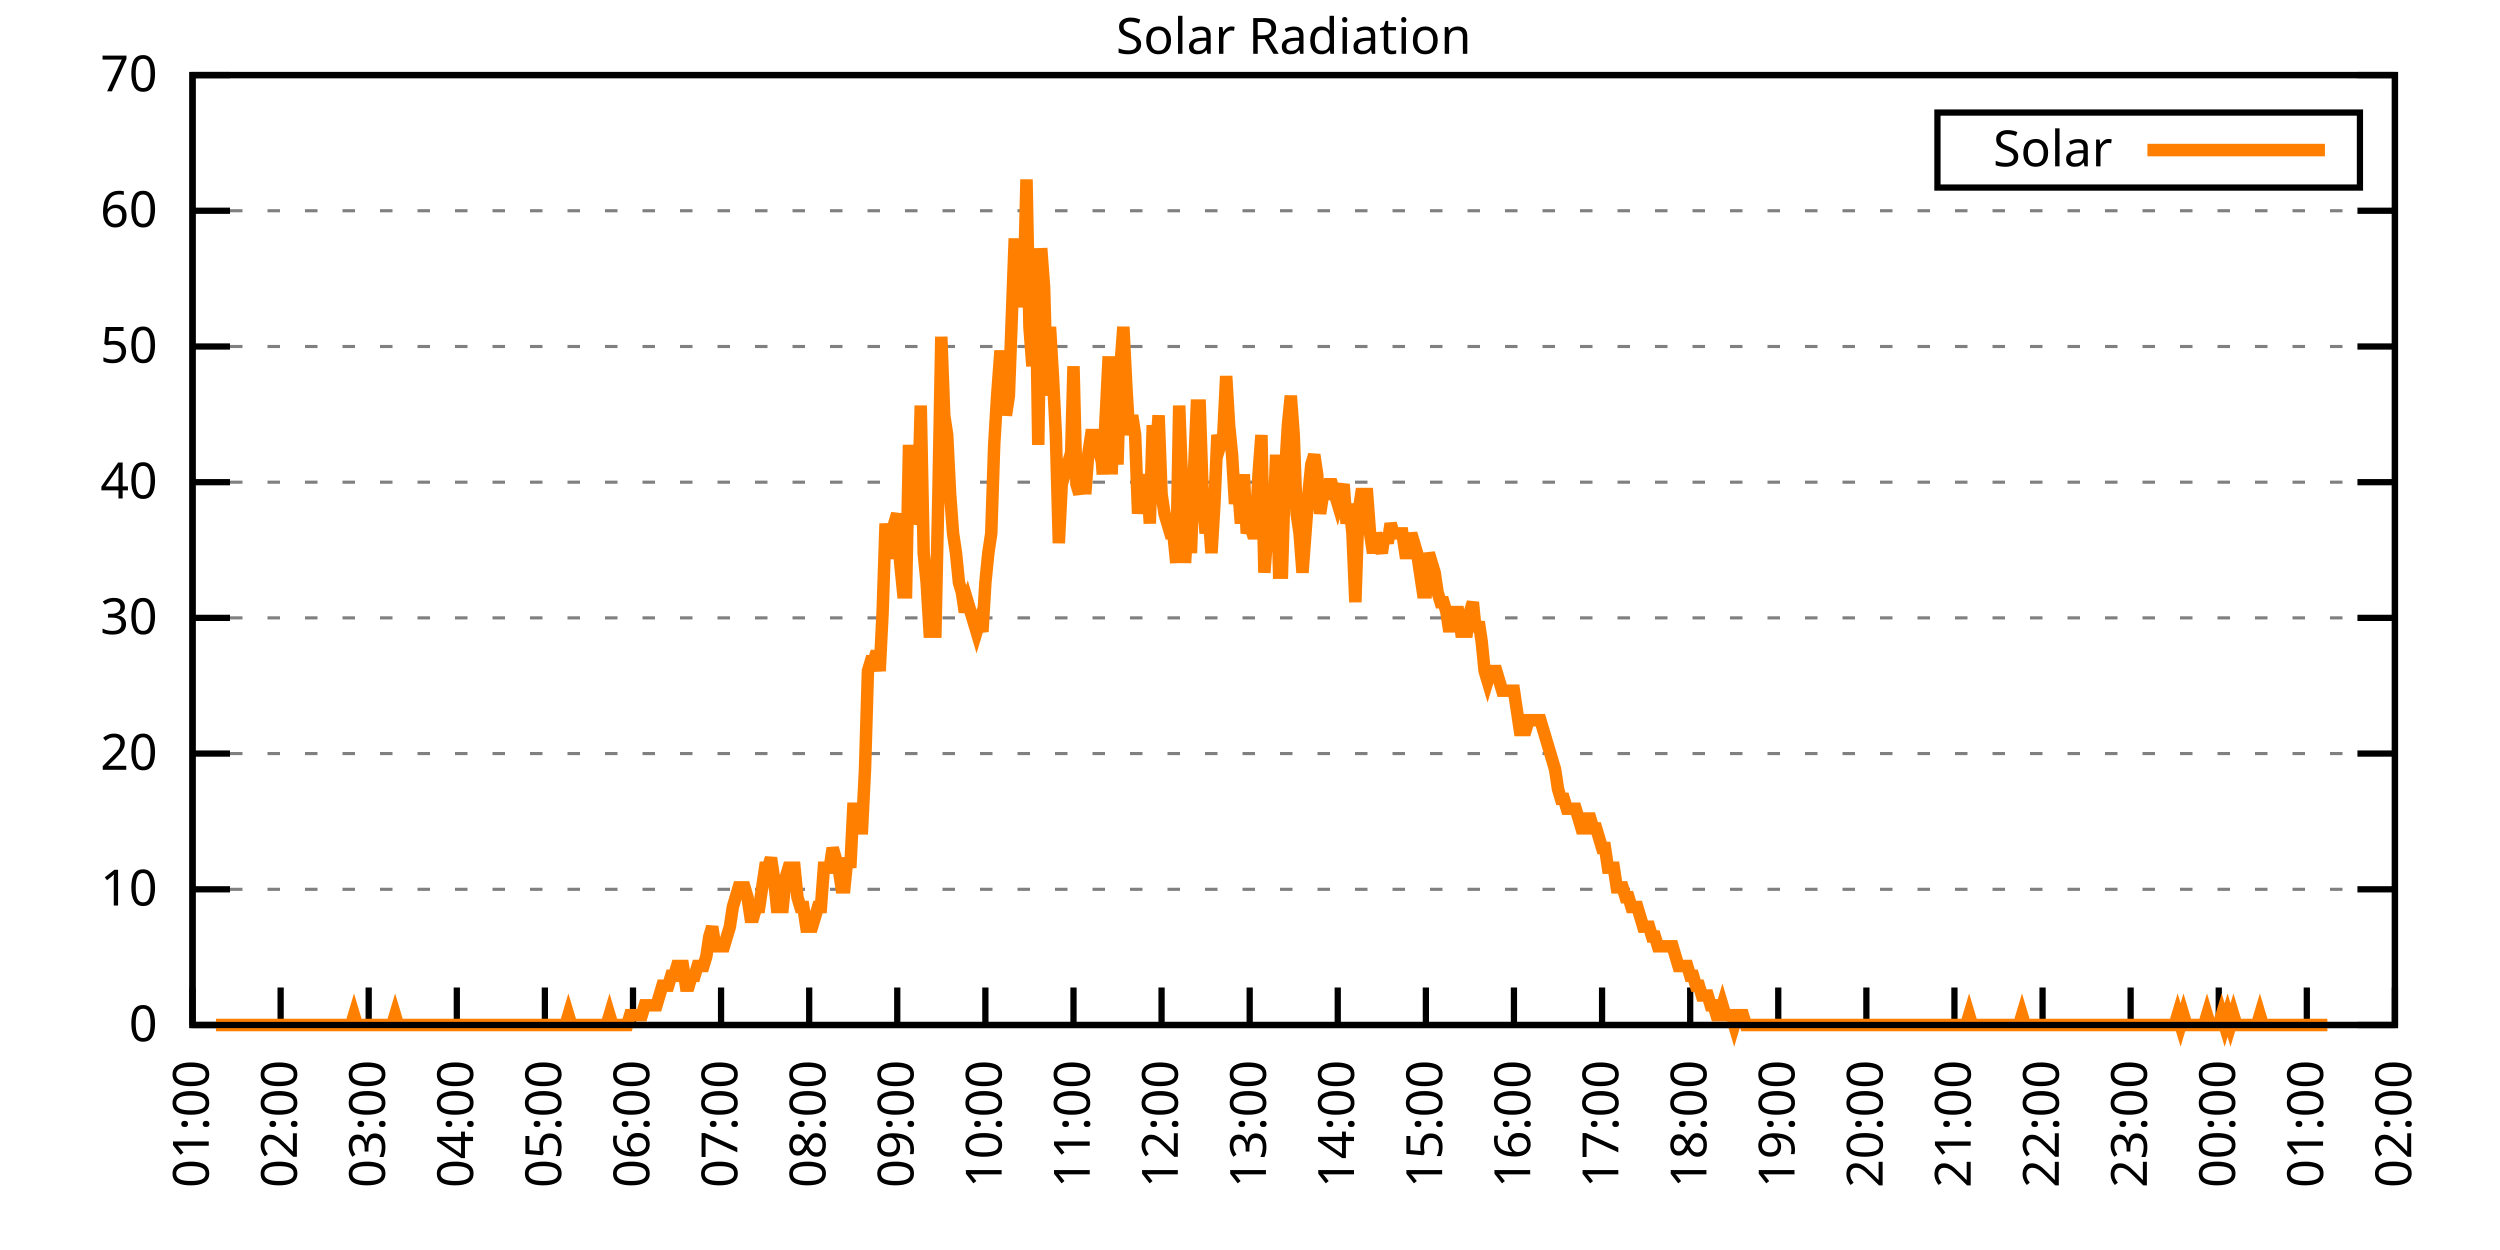
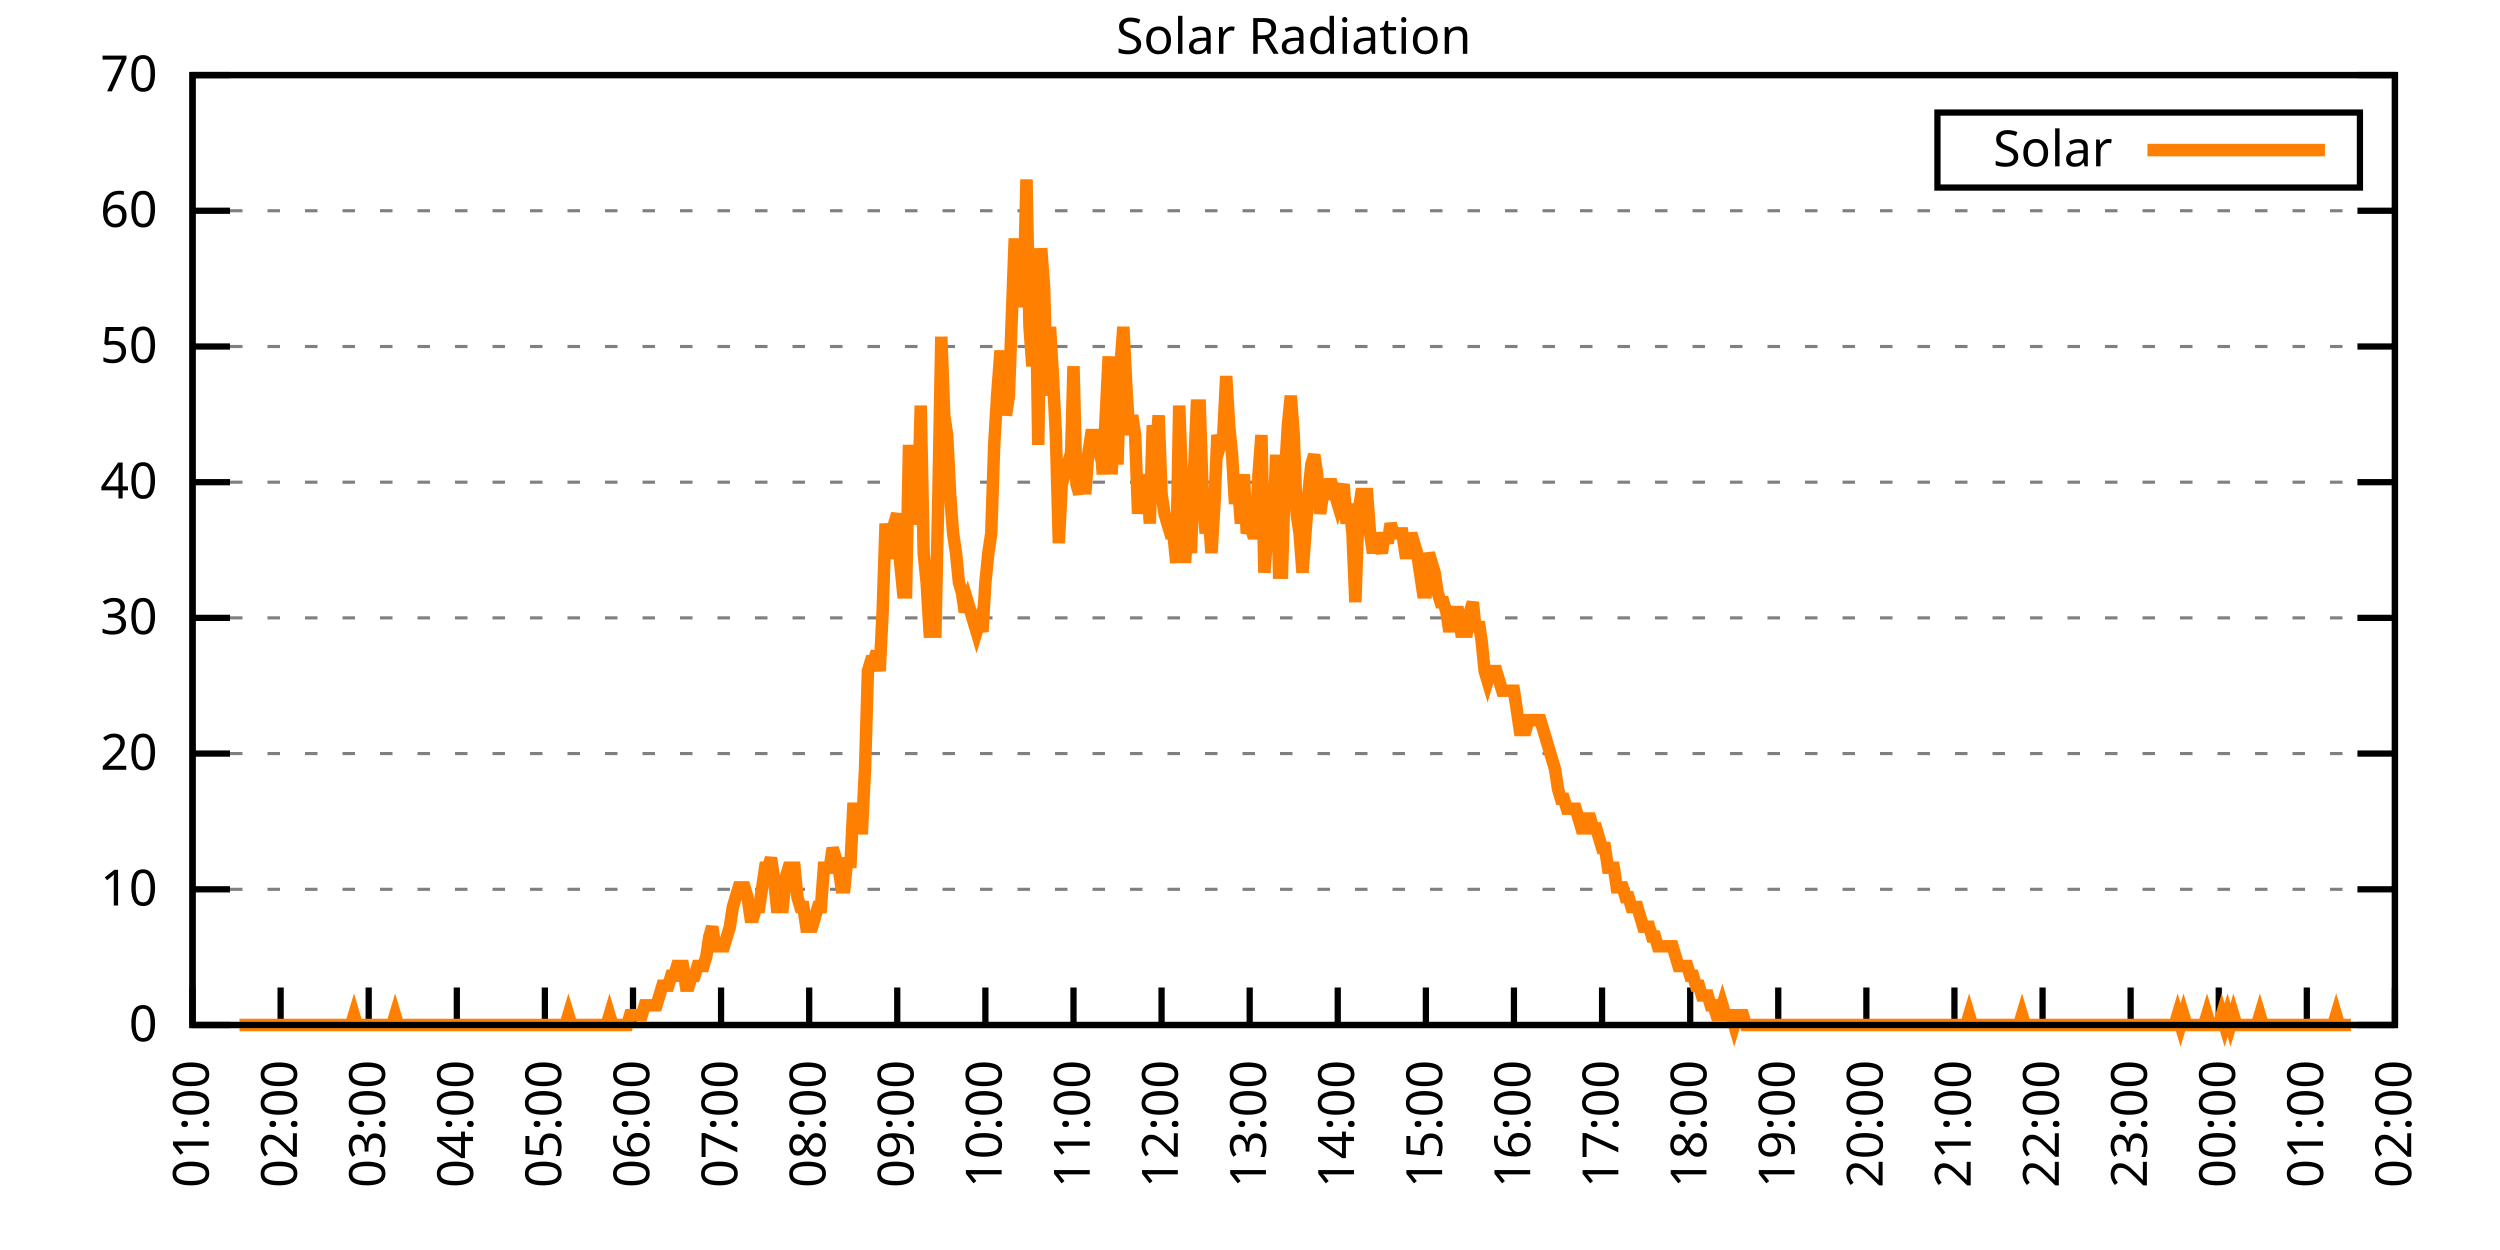
<svg xmlns="http://www.w3.org/2000/svg" xmlns:xlink="http://www.w3.org/1999/xlink" width="400" height="200" viewBox="0 0 400 200">
  <g id="gnuplot_canvas">
    <rect x="0" y="0" width="400" height="200" fill="none" />
    <defs>
      <circle id="gpDot" r="0.5" stroke-width="0.5" stroke="currentColor" />
      <path id="gpPt0" stroke-width="0.333" stroke="currentColor" d="M-1,0 h2 M0,-1 v2" />
      <path id="gpPt1" stroke-width="0.333" stroke="currentColor" d="M-1,-1 L1,1 M1,-1 L-1,1" />
      <path id="gpPt2" stroke-width="0.333" stroke="currentColor" d="M-1,0 L1,0 M0,-1 L0,1 M-1,-1 L1,1 M-1,1 L1,-1" />
      <rect id="gpPt3" stroke-width="0.333" stroke="currentColor" x="-1" y="-1" width="2" height="2" />
      <rect id="gpPt4" stroke-width="0.333" stroke="currentColor" fill="currentColor" x="-1" y="-1" width="2" height="2" />
      <circle id="gpPt5" stroke-width="0.333" stroke="currentColor" cx="0" cy="0" r="1" />
      <use xlink:href="#gpPt5" id="gpPt6" fill="currentColor" stroke="none" />
      <path id="gpPt7" stroke-width="0.333" stroke="currentColor" d="M0,-1.33 L-1.33,0.67 L1.33,0.67 z" />
      <use xlink:href="#gpPt7" id="gpPt8" fill="currentColor" stroke="none" />
      <use xlink:href="#gpPt7" id="gpPt9" stroke="currentColor" transform="rotate(180)" />
      <use xlink:href="#gpPt9" id="gpPt10" fill="currentColor" stroke="none" />
      <use xlink:href="#gpPt3" id="gpPt11" stroke="currentColor" transform="rotate(45)" />
      <use xlink:href="#gpPt11" id="gpPt12" fill="currentColor" stroke="none" />
      <path id="gpPt13" stroke-width="0.333" stroke="currentColor" d="M0,1.330 L1.265,0.411 L0.782,-1.067 L-0.782,-1.076 L-1.265,0.411 z" />
      <use xlink:href="#gpPt13" id="gpPt14" fill="currentColor" stroke="none" />
      <filter id="textbox" filterUnits="objectBoundingBox" x="0" y="0" height="1" width="1">
        <feFlood flood-color="white" flood-opacity="1" result="bgnd" />
        <feComposite in="SourceGraphic" in2="bgnd" operator="atop" />
      </filter>
      <filter id="greybox" filterUnits="objectBoundingBox" x="0" y="0" height="1" width="1">
        <feFlood flood-color="lightgrey" flood-opacity="1" result="grey" />
        <feComposite in="SourceGraphic" in2="grey" operator="atop" />
      </filter>
    </defs>
    <g fill="none" color="white" stroke="currentColor" stroke-width="1.00" stroke-linecap="butt" stroke-linejoin="miter">
</g>
    <g fill="none" color="black" stroke="currentColor" stroke-width="1.00" stroke-linecap="butt" stroke-linejoin="miter">
      <g stroke="none" shape-rendering="crispEdges">
        <polygon fill="rgb(255, 255, 255)" points="30.80,164.00 383.18,164.00 383.18,12.02 30.80,12.02 " />
      </g>
    </g>
    <g fill="none" color="black" stroke="currentColor" stroke-width="1.00" stroke-linecap="butt" stroke-linejoin="miter">
</g>
    <g fill="none" color="black" stroke="black" stroke-width="0.50" stroke-linecap="butt" stroke-linejoin="miter">
</g>
    <g fill="none" color="gray" stroke="currentColor" stroke-width="0.50" stroke-linecap="butt" stroke-linejoin="miter">
      <path stroke="gray" stroke-dasharray="2,4" class="gridline" d="M30.80,164.00 L383.19,164.00  " />
    </g>
    <g fill="none" color="gray" stroke="gray" stroke-width="1.00" stroke-linecap="butt" stroke-linejoin="miter">
</g>
    <g fill="none" color="black" stroke="currentColor" stroke-width="1.00" stroke-linecap="butt" stroke-linejoin="miter">
      <path stroke="black" d="M30.80,164.00 L36.80,164.00 M383.19,164.00 L377.19,164.00  " />
      <g transform="translate(25.20,166.60)" stroke="none" fill="black" font-family="Sans" font-size="8.00" text-anchor="end">
        <text>
          <tspan font-family="Sans"> 0</tspan>
        </text>
      </g>
    </g>
    <g fill="none" color="black" stroke="currentColor" stroke-width="1.00" stroke-linecap="butt" stroke-linejoin="miter">
</g>
    <g fill="none" color="black" stroke="black" stroke-width="0.50" stroke-linecap="butt" stroke-linejoin="miter">
</g>
    <g fill="none" color="gray" stroke="currentColor" stroke-width="0.50" stroke-linecap="butt" stroke-linejoin="miter">
      <path stroke="gray" stroke-dasharray="2,4" class="gridline" d="M30.80,142.29 L383.19,142.29  " />
    </g>
    <g fill="none" color="gray" stroke="gray" stroke-width="1.00" stroke-linecap="butt" stroke-linejoin="miter">
</g>
    <g fill="none" color="black" stroke="currentColor" stroke-width="1.00" stroke-linecap="butt" stroke-linejoin="miter">
      <path stroke="black" d="M30.80,142.29 L36.80,142.29 M383.19,142.29 L377.19,142.29  " />
      <g transform="translate(25.20,144.89)" stroke="none" fill="black" font-family="Sans" font-size="8.00" text-anchor="end">
        <text>
          <tspan font-family="Sans"> 10</tspan>
        </text>
      </g>
    </g>
    <g fill="none" color="black" stroke="currentColor" stroke-width="1.00" stroke-linecap="butt" stroke-linejoin="miter">
</g>
    <g fill="none" color="black" stroke="black" stroke-width="0.50" stroke-linecap="butt" stroke-linejoin="miter">
</g>
    <g fill="none" color="gray" stroke="currentColor" stroke-width="0.50" stroke-linecap="butt" stroke-linejoin="miter">
      <path stroke="gray" stroke-dasharray="2,4" class="gridline" d="M30.80,120.57 L383.19,120.57  " />
    </g>
    <g fill="none" color="gray" stroke="gray" stroke-width="1.00" stroke-linecap="butt" stroke-linejoin="miter">
</g>
    <g fill="none" color="black" stroke="currentColor" stroke-width="1.00" stroke-linecap="butt" stroke-linejoin="miter">
      <path stroke="black" d="M30.80,120.57 L36.80,120.57 M383.19,120.57 L377.19,120.57  " />
      <g transform="translate(25.20,123.17)" stroke="none" fill="black" font-family="Sans" font-size="8.00" text-anchor="end">
        <text>
          <tspan font-family="Sans"> 20</tspan>
        </text>
      </g>
    </g>
    <g fill="none" color="black" stroke="currentColor" stroke-width="1.00" stroke-linecap="butt" stroke-linejoin="miter">
</g>
    <g fill="none" color="black" stroke="black" stroke-width="0.50" stroke-linecap="butt" stroke-linejoin="miter">
</g>
    <g fill="none" color="gray" stroke="currentColor" stroke-width="0.50" stroke-linecap="butt" stroke-linejoin="miter">
      <path stroke="gray" stroke-dasharray="2,4" class="gridline" d="M30.80,98.86 L383.19,98.86  " />
    </g>
    <g fill="none" color="gray" stroke="gray" stroke-width="1.00" stroke-linecap="butt" stroke-linejoin="miter">
</g>
    <g fill="none" color="black" stroke="currentColor" stroke-width="1.00" stroke-linecap="butt" stroke-linejoin="miter">
      <path stroke="black" d="M30.80,98.86 L36.80,98.86 M383.19,98.86 L377.19,98.86  " />
      <g transform="translate(25.20,101.46)" stroke="none" fill="black" font-family="Sans" font-size="8.00" text-anchor="end">
        <text>
          <tspan font-family="Sans"> 30</tspan>
        </text>
      </g>
    </g>
    <g fill="none" color="black" stroke="currentColor" stroke-width="1.00" stroke-linecap="butt" stroke-linejoin="miter">
</g>
    <g fill="none" color="black" stroke="black" stroke-width="0.50" stroke-linecap="butt" stroke-linejoin="miter">
</g>
    <g fill="none" color="gray" stroke="currentColor" stroke-width="0.50" stroke-linecap="butt" stroke-linejoin="miter">
      <path stroke="gray" stroke-dasharray="2,4" class="gridline" d="M30.80,77.15 L383.19,77.15  " />
    </g>
    <g fill="none" color="gray" stroke="gray" stroke-width="1.00" stroke-linecap="butt" stroke-linejoin="miter">
</g>
    <g fill="none" color="black" stroke="currentColor" stroke-width="1.00" stroke-linecap="butt" stroke-linejoin="miter">
      <path stroke="black" d="M30.80,77.15 L36.80,77.15 M383.19,77.15 L377.19,77.15  " />
      <g transform="translate(25.20,79.75)" stroke="none" fill="black" font-family="Sans" font-size="8.00" text-anchor="end">
        <text>
          <tspan font-family="Sans"> 40</tspan>
        </text>
      </g>
    </g>
    <g fill="none" color="black" stroke="currentColor" stroke-width="1.00" stroke-linecap="butt" stroke-linejoin="miter">
</g>
    <g fill="none" color="black" stroke="black" stroke-width="0.50" stroke-linecap="butt" stroke-linejoin="miter">
</g>
    <g fill="none" color="gray" stroke="currentColor" stroke-width="0.50" stroke-linecap="butt" stroke-linejoin="miter">
      <path stroke="gray" stroke-dasharray="2,4" class="gridline" d="M30.80,55.44 L383.19,55.44  " />
    </g>
    <g fill="none" color="gray" stroke="gray" stroke-width="1.00" stroke-linecap="butt" stroke-linejoin="miter">
</g>
    <g fill="none" color="black" stroke="currentColor" stroke-width="1.00" stroke-linecap="butt" stroke-linejoin="miter">
      <path stroke="black" d="M30.80,55.44 L36.80,55.44 M383.19,55.44 L377.19,55.44  " />
      <g transform="translate(25.20,58.04)" stroke="none" fill="black" font-family="Sans" font-size="8.00" text-anchor="end">
        <text>
          <tspan font-family="Sans"> 50</tspan>
        </text>
      </g>
    </g>
    <g fill="none" color="black" stroke="currentColor" stroke-width="1.00" stroke-linecap="butt" stroke-linejoin="miter">
</g>
    <g fill="none" color="black" stroke="black" stroke-width="0.50" stroke-linecap="butt" stroke-linejoin="miter">
</g>
    <g fill="none" color="gray" stroke="currentColor" stroke-width="0.50" stroke-linecap="butt" stroke-linejoin="miter">
      <path stroke="gray" stroke-dasharray="2,4" class="gridline" d="M30.80,33.72 L383.19,33.72  " />
    </g>
    <g fill="none" color="gray" stroke="gray" stroke-width="1.00" stroke-linecap="butt" stroke-linejoin="miter">
</g>
    <g fill="none" color="black" stroke="currentColor" stroke-width="1.00" stroke-linecap="butt" stroke-linejoin="miter">
      <path stroke="black" d="M30.80,33.72 L36.80,33.72 M383.19,33.72 L377.19,33.72  " />
      <g transform="translate(25.20,36.32)" stroke="none" fill="black" font-family="Sans" font-size="8.00" text-anchor="end">
        <text>
          <tspan font-family="Sans"> 60</tspan>
        </text>
      </g>
    </g>
    <g fill="none" color="black" stroke="currentColor" stroke-width="1.00" stroke-linecap="butt" stroke-linejoin="miter">
</g>
    <g fill="none" color="black" stroke="black" stroke-width="0.50" stroke-linecap="butt" stroke-linejoin="miter">
</g>
    <g fill="none" color="gray" stroke="currentColor" stroke-width="0.50" stroke-linecap="butt" stroke-linejoin="miter">
      <path stroke="gray" stroke-dasharray="2,4" class="gridline" d="M30.80,12.01 L383.19,12.01  " />
    </g>
    <g fill="none" color="gray" stroke="gray" stroke-width="1.00" stroke-linecap="butt" stroke-linejoin="miter">
</g>
    <g fill="none" color="black" stroke="currentColor" stroke-width="1.00" stroke-linecap="butt" stroke-linejoin="miter">
      <path stroke="black" d="M30.80,12.01 L36.80,12.01 M383.19,12.01 L377.19,12.01  " />
      <g transform="translate(25.20,14.61)" stroke="none" fill="black" font-family="Sans" font-size="8.00" text-anchor="end">
        <text>
          <tspan font-family="Sans"> 70</tspan>
        </text>
      </g>
    </g>
    <g fill="none" color="black" stroke="currentColor" stroke-width="1.00" stroke-linecap="butt" stroke-linejoin="miter">
      <path stroke="black" d="M30.80,164.00 L30.80,158.00  " />
      <g transform="translate(33.40,169.60) rotate(270.00)" stroke="none" fill="black" font-family="Sans" font-size="8.00" text-anchor="end">
        <text>
          <tspan font-family="Sans">01:00</tspan>
        </text>
      </g>
    </g>
    <g fill="none" color="black" stroke="currentColor" stroke-width="1.00" stroke-linecap="butt" stroke-linejoin="miter">
      <path stroke="black" d="M44.90,164.00 L44.90,158.00  " />
      <g transform="translate(47.50,169.60) rotate(270.00)" stroke="none" fill="black" font-family="Sans" font-size="8.00" text-anchor="end">
        <text>
          <tspan font-family="Sans">02:00</tspan>
        </text>
      </g>
    </g>
    <g fill="none" color="black" stroke="currentColor" stroke-width="1.00" stroke-linecap="butt" stroke-linejoin="miter">
      <path stroke="black" d="M58.99,164.00 L58.99,158.00  " />
      <g transform="translate(61.59,169.60) rotate(270.00)" stroke="none" fill="black" font-family="Sans" font-size="8.00" text-anchor="end">
        <text>
          <tspan font-family="Sans">03:00</tspan>
        </text>
      </g>
    </g>
    <g fill="none" color="black" stroke="currentColor" stroke-width="1.00" stroke-linecap="butt" stroke-linejoin="miter">
      <path stroke="black" d="M73.09,164.00 L73.09,158.00  " />
      <g transform="translate(75.69,169.60) rotate(270.00)" stroke="none" fill="black" font-family="Sans" font-size="8.00" text-anchor="end">
        <text>
          <tspan font-family="Sans">04:00</tspan>
        </text>
      </g>
    </g>
    <g fill="none" color="black" stroke="currentColor" stroke-width="1.00" stroke-linecap="butt" stroke-linejoin="miter">
      <path stroke="black" d="M87.18,164.00 L87.18,158.00  " />
      <g transform="translate(89.78,169.60) rotate(270.00)" stroke="none" fill="black" font-family="Sans" font-size="8.00" text-anchor="end">
        <text>
          <tspan font-family="Sans">05:00</tspan>
        </text>
      </g>
    </g>
    <g fill="none" color="black" stroke="currentColor" stroke-width="1.00" stroke-linecap="butt" stroke-linejoin="miter">
      <path stroke="black" d="M101.28,164.00 L101.28,158.00  " />
      <g transform="translate(103.88,169.60) rotate(270.00)" stroke="none" fill="black" font-family="Sans" font-size="8.00" text-anchor="end">
        <text>
          <tspan font-family="Sans">06:00</tspan>
        </text>
      </g>
    </g>
    <g fill="none" color="black" stroke="currentColor" stroke-width="1.00" stroke-linecap="butt" stroke-linejoin="miter">
      <path stroke="black" d="M115.37,164.00 L115.37,158.00  " />
      <g transform="translate(117.97,169.60) rotate(270.00)" stroke="none" fill="black" font-family="Sans" font-size="8.00" text-anchor="end">
        <text>
          <tspan font-family="Sans">07:00</tspan>
        </text>
      </g>
    </g>
    <g fill="none" color="black" stroke="currentColor" stroke-width="1.00" stroke-linecap="butt" stroke-linejoin="miter">
      <path stroke="black" d="M129.47,164.00 L129.47,158.00  " />
      <g transform="translate(132.07,169.60) rotate(270.00)" stroke="none" fill="black" font-family="Sans" font-size="8.00" text-anchor="end">
        <text>
          <tspan font-family="Sans">08:00</tspan>
        </text>
      </g>
    </g>
    <g fill="none" color="black" stroke="currentColor" stroke-width="1.00" stroke-linecap="butt" stroke-linejoin="miter">
      <path stroke="black" d="M143.56,164.00 L143.56,158.00  " />
      <g transform="translate(146.16,169.60) rotate(270.00)" stroke="none" fill="black" font-family="Sans" font-size="8.00" text-anchor="end">
        <text>
          <tspan font-family="Sans">09:00</tspan>
        </text>
      </g>
    </g>
    <g fill="none" color="black" stroke="currentColor" stroke-width="1.00" stroke-linecap="butt" stroke-linejoin="miter">
      <path stroke="black" d="M157.66,164.00 L157.66,158.00  " />
      <g transform="translate(160.26,169.60) rotate(270.00)" stroke="none" fill="black" font-family="Sans" font-size="8.00" text-anchor="end">
        <text>
          <tspan font-family="Sans">10:00</tspan>
        </text>
      </g>
    </g>
    <g fill="none" color="black" stroke="currentColor" stroke-width="1.00" stroke-linecap="butt" stroke-linejoin="miter">
      <path stroke="black" d="M171.76,164.00 L171.76,158.00  " />
      <g transform="translate(174.36,169.60) rotate(270.00)" stroke="none" fill="black" font-family="Sans" font-size="8.00" text-anchor="end">
        <text>
          <tspan font-family="Sans">11:00</tspan>
        </text>
      </g>
    </g>
    <g fill="none" color="black" stroke="currentColor" stroke-width="1.00" stroke-linecap="butt" stroke-linejoin="miter">
      <path stroke="black" d="M185.85,164.00 L185.85,158.00  " />
      <g transform="translate(188.45,169.60) rotate(270.00)" stroke="none" fill="black" font-family="Sans" font-size="8.00" text-anchor="end">
        <text>
          <tspan font-family="Sans">12:00</tspan>
        </text>
      </g>
    </g>
    <g fill="none" color="black" stroke="currentColor" stroke-width="1.00" stroke-linecap="butt" stroke-linejoin="miter">
      <path stroke="black" d="M199.95,164.00 L199.95,158.00  " />
      <g transform="translate(202.55,169.60) rotate(270.00)" stroke="none" fill="black" font-family="Sans" font-size="8.00" text-anchor="end">
        <text>
          <tspan font-family="Sans">13:00</tspan>
        </text>
      </g>
    </g>
    <g fill="none" color="black" stroke="currentColor" stroke-width="1.00" stroke-linecap="butt" stroke-linejoin="miter">
      <path stroke="black" d="M214.04,164.00 L214.04,158.00  " />
      <g transform="translate(216.64,169.60) rotate(270.00)" stroke="none" fill="black" font-family="Sans" font-size="8.00" text-anchor="end">
        <text>
          <tspan font-family="Sans">14:00</tspan>
        </text>
      </g>
    </g>
    <g fill="none" color="black" stroke="currentColor" stroke-width="1.00" stroke-linecap="butt" stroke-linejoin="miter">
      <path stroke="black" d="M228.14,164.00 L228.14,158.00  " />
      <g transform="translate(230.74,169.60) rotate(270.00)" stroke="none" fill="black" font-family="Sans" font-size="8.00" text-anchor="end">
        <text>
          <tspan font-family="Sans">15:00</tspan>
        </text>
      </g>
    </g>
    <g fill="none" color="black" stroke="currentColor" stroke-width="1.00" stroke-linecap="butt" stroke-linejoin="miter">
      <path stroke="black" d="M242.23,164.00 L242.23,158.00  " />
      <g transform="translate(244.83,169.60) rotate(270.00)" stroke="none" fill="black" font-family="Sans" font-size="8.00" text-anchor="end">
        <text>
          <tspan font-family="Sans">16:00</tspan>
        </text>
      </g>
    </g>
    <g fill="none" color="black" stroke="currentColor" stroke-width="1.00" stroke-linecap="butt" stroke-linejoin="miter">
      <path stroke="black" d="M256.33,164.00 L256.33,158.00  " />
      <g transform="translate(258.93,169.60) rotate(270.00)" stroke="none" fill="black" font-family="Sans" font-size="8.00" text-anchor="end">
        <text>
          <tspan font-family="Sans">17:00</tspan>
        </text>
      </g>
    </g>
    <g fill="none" color="black" stroke="currentColor" stroke-width="1.00" stroke-linecap="butt" stroke-linejoin="miter">
      <path stroke="black" d="M270.43,164.00 L270.43,158.00  " />
      <g transform="translate(273.03,169.60) rotate(270.00)" stroke="none" fill="black" font-family="Sans" font-size="8.00" text-anchor="end">
        <text>
          <tspan font-family="Sans">18:00</tspan>
        </text>
      </g>
    </g>
    <g fill="none" color="black" stroke="currentColor" stroke-width="1.00" stroke-linecap="butt" stroke-linejoin="miter">
      <path stroke="black" d="M284.52,164.00 L284.52,158.00  " />
      <g transform="translate(287.12,169.60) rotate(270.00)" stroke="none" fill="black" font-family="Sans" font-size="8.00" text-anchor="end">
        <text>
          <tspan font-family="Sans">19:00</tspan>
        </text>
      </g>
    </g>
    <g fill="none" color="black" stroke="currentColor" stroke-width="1.00" stroke-linecap="butt" stroke-linejoin="miter">
      <path stroke="black" d="M298.62,164.00 L298.62,158.00  " />
      <g transform="translate(301.22,169.60) rotate(270.00)" stroke="none" fill="black" font-family="Sans" font-size="8.00" text-anchor="end">
        <text>
          <tspan font-family="Sans">20:00</tspan>
        </text>
      </g>
    </g>
    <g fill="none" color="black" stroke="currentColor" stroke-width="1.00" stroke-linecap="butt" stroke-linejoin="miter">
      <path stroke="black" d="M312.71,164.00 L312.71,158.00  " />
      <g transform="translate(315.31,169.60) rotate(270.00)" stroke="none" fill="black" font-family="Sans" font-size="8.00" text-anchor="end">
        <text>
          <tspan font-family="Sans">21:00</tspan>
        </text>
      </g>
    </g>
    <g fill="none" color="black" stroke="currentColor" stroke-width="1.00" stroke-linecap="butt" stroke-linejoin="miter">
      <path stroke="black" d="M326.81,164.00 L326.81,158.00  " />
      <g transform="translate(329.41,169.60) rotate(270.00)" stroke="none" fill="black" font-family="Sans" font-size="8.00" text-anchor="end">
        <text>
          <tspan font-family="Sans">22:00</tspan>
        </text>
      </g>
    </g>
    <g fill="none" color="black" stroke="currentColor" stroke-width="1.00" stroke-linecap="butt" stroke-linejoin="miter">
      <path stroke="black" d="M340.90,164.00 L340.90,158.00  " />
      <g transform="translate(343.50,169.60) rotate(270.00)" stroke="none" fill="black" font-family="Sans" font-size="8.00" text-anchor="end">
        <text>
          <tspan font-family="Sans">23:00</tspan>
        </text>
      </g>
    </g>
    <g fill="none" color="black" stroke="currentColor" stroke-width="1.00" stroke-linecap="butt" stroke-linejoin="miter">
      <path stroke="black" d="M355.00,164.00 L355.00,158.00  " />
      <g transform="translate(357.60,169.60) rotate(270.00)" stroke="none" fill="black" font-family="Sans" font-size="8.00" text-anchor="end">
        <text>
          <tspan font-family="Sans">00:00</tspan>
        </text>
      </g>
    </g>
    <g fill="none" color="black" stroke="currentColor" stroke-width="1.00" stroke-linecap="butt" stroke-linejoin="miter">
      <path stroke="black" d="M369.09,164.00 L369.09,158.00  " />
      <g transform="translate(371.69,169.60) rotate(270.00)" stroke="none" fill="black" font-family="Sans" font-size="8.00" text-anchor="end">
        <text>
          <tspan font-family="Sans">01:00</tspan>
        </text>
      </g>
    </g>
    <g fill="none" color="black" stroke="currentColor" stroke-width="1.00" stroke-linecap="butt" stroke-linejoin="miter">
      <path stroke="black" d="M383.19,164.00 L383.19,158.00  " />
      <g transform="translate(385.79,169.60) rotate(270.00)" stroke="none" fill="black" font-family="Sans" font-size="8.00" text-anchor="end">
        <text>
          <tspan font-family="Sans">02:00</tspan>
        </text>
      </g>
    </g>
    <g fill="none" color="black" stroke="currentColor" stroke-width="1.00" stroke-linecap="butt" stroke-linejoin="miter">
</g>
    <g fill="none" color="black" stroke="currentColor" stroke-width="1.00" stroke-linecap="butt" stroke-linejoin="miter">
      <path stroke="black" d="M30.80,12.01 L30.80,164.00 L383.19,164.00 L383.19,12.01 L30.80,12.01 Z  " />
    </g>
    <g fill="none" color="black" stroke="currentColor" stroke-width="1.00" stroke-linecap="butt" stroke-linejoin="miter">
</g>
    <g fill="none" color="black" stroke="currentColor" stroke-width="1.00" stroke-linecap="butt" stroke-linejoin="miter">
      <path stroke="black" d="M309.99,30.01 L309.99,18.01 L377.59,18.01 L377.59,30.01 L309.99,30.01 Z  " />
    </g>
    <g id="Solar_Radiation_plot_1">
      <g fill="none" color="white" stroke="black" stroke-width="2.00" stroke-linecap="butt" stroke-linejoin="miter">
</g>
      <g fill="none" color="black" stroke="currentColor" stroke-width="2.00" stroke-linecap="butt" stroke-linejoin="miter">
        <g transform="translate(337.99,26.61)" stroke="none" fill="black" font-family="Sans" font-size="8.00" text-anchor="end">
          <text>
            <tspan font-family="Sans">Solar</tspan>
          </text>
        </g>
      </g>
      <g fill="none" color="black" stroke="currentColor" stroke-width="2.00" stroke-linecap="butt" stroke-linejoin="miter">
-         <path stroke="rgb(255, 127,   0)" d="M343.59,24.01 L371.99,24.01 M34.56,164.00 L35.03,164.00 L35.50,164.00 L35.97,164.00 L36.44,164.00 L36.91,164.00   L37.38,164.00 L37.85,164.00 L38.32,164.00 L38.79,164.00 L39.26,164.00 L39.73,164.00 L40.20,164.00 L40.67,164.00   L41.14,164.00 L41.61,164.00 L42.08,164.00 L42.55,164.00 L43.02,164.00 L43.49,164.00 L43.96,164.00 L44.43,164.00   L44.90,164.00 L45.37,164.00 L45.84,164.00 L46.31,164.00 L46.78,164.00 L47.24,164.00 L47.71,164.00 L48.18,164.00   L48.65,164.00 L49.12,164.00 L49.59,164.00 L50.06,164.00 L50.53,164.00 L51.00,164.00 L51.47,164.00 L51.94,164.00   L52.41,164.00 L52.88,164.00 L53.35,164.00 L53.82,164.00 L54.29,164.00 L54.76,164.00 L55.23,164.00 L55.70,164.00   L56.17,164.00 L56.64,162.43 L57.11,164.00 L57.58,164.00 L58.05,164.00 L58.52,164.00 L58.99,164.00 L59.46,164.00   L59.93,164.00 L60.40,164.00 L60.87,164.00 L61.34,164.00 L61.81,164.00 L62.28,164.00 L62.75,164.00 L63.22,162.43   L63.69,164.00 L64.16,164.00 L64.63,164.00 L65.10,164.00 L65.57,164.00 L66.04,164.00 L66.51,164.00 L66.98,164.00   L67.45,164.00 L67.92,164.00 L68.39,164.00 L68.86,164.00 L69.33,164.00 L69.80,164.00 L70.27,164.00 L70.74,164.00   L71.21,164.00 L71.68,164.00 L72.15,164.00 L72.62,164.00 L73.09,164.00 L73.56,164.00 L74.03,164.00 L74.50,164.00   L74.97,164.00 L75.44,164.00 L75.91,164.00 L76.38,164.00 L76.85,164.00 L77.32,164.00 L77.79,164.00 L78.26,164.00   L78.73,164.00 L79.19,164.00 L79.66,164.00 L80.13,164.00 L80.60,164.00 L81.07,164.00 L81.54,164.00 L82.01,164.00   L82.48,164.00 L82.95,164.00 L83.42,164.00 L83.89,164.00 L84.36,164.00 L84.83,164.00 L85.30,164.00 L85.77,164.00   L86.24,164.00 L86.71,164.00 L87.18,164.00 L87.65,164.00 L88.12,164.00 L88.59,164.00 L89.06,164.00 L89.53,164.00   L90.00,164.00 L90.47,164.00 L90.94,162.43 L91.41,164.00 L91.88,164.00 L92.35,164.00 L92.82,164.00 L93.29,164.00   L93.76,164.00 L94.23,164.00 L94.70,164.00 L95.17,164.00 L95.64,164.00 L96.11,164.00 L96.58,164.00 L97.05,164.00   L97.52,162.43 L97.99,164.00 L98.46,164.00 L98.93,164.00 L99.40,164.00 L99.87,164.00 L100.34,164.00 L100.81,162.43   L101.28,162.43 L101.75,162.43 L102.22,162.43 L102.69,162.43 L103.16,160.85 L103.63,160.85 L104.10,160.85 L104.57,160.85   L105.04,160.85 L105.51,159.28 L105.98,157.71 L106.45,157.71 L106.92,157.71 L107.39,156.13 L107.86,156.13 L108.33,154.56   L108.80,154.56 L109.27,154.56 L109.74,157.71 L110.21,157.71 L110.68,156.13 L111.14,156.13 L111.61,154.56 L112.08,154.56   L112.55,154.56 L113.02,152.99 L113.49,149.84 L113.96,148.27 L114.43,151.41 L114.90,151.41 L115.37,151.41 L115.84,151.41   L116.31,149.84 L116.78,148.27 L117.25,145.12 L117.72,143.55 L118.19,141.98 L118.66,141.98 L119.13,141.98 L119.60,143.55   L120.07,146.70 L120.54,146.70 L121.01,145.12 L121.48,145.12 L121.95,141.98 L122.42,138.83 L122.89,138.83 L123.36,137.26   L123.83,140.40 L124.30,145.12 L124.77,145.12 L125.24,145.12 L125.71,140.40 L126.18,138.83 L126.65,138.83 L127.12,138.83   L127.59,143.55 L128.06,145.12 L128.53,145.12 L129.00,148.27 L129.47,148.27 L129.94,148.27 L130.41,146.70 L130.88,145.12   L131.35,145.12 L131.82,138.83 L132.29,138.83 L132.76,138.83 L133.23,135.68 L133.70,137.26 L134.17,138.83 L134.64,141.98   L135.11,141.98 L135.58,137.26 L136.05,138.83 L136.52,129.39 L136.99,129.39 L137.46,132.54 L137.93,132.54 L138.40,123.10   L138.87,107.37 L139.34,105.79 L139.81,105.79 L140.28,104.22 L140.75,107.37 L141.22,97.93 L141.69,83.77 L142.16,88.49   L142.63,88.49 L143.09,83.77 L143.56,82.19 L144.03,90.06 L144.50,94.78 L144.97,94.78 L145.44,71.18 L145.91,83.77   L146.38,82.19 L146.85,82.19 L147.32,64.89 L147.79,88.49 L148.26,93.21 L148.73,101.07 L149.20,101.07 L149.67,101.07   L150.14,79.05 L150.61,53.88 L151.08,66.46 L151.55,69.61 L152.02,79.05 L152.49,85.34 L152.96,88.49 L153.43,93.21   L153.90,94.78 L154.37,97.93 L154.84,96.35 L155.31,97.93 L155.78,99.50 L156.25,101.07 L156.72,99.50 L157.19,101.07   L157.66,93.21 L158.13,88.49 L158.60,85.34 L159.07,71.18 L159.54,63.32 L160.01,57.02 L160.48,57.02 L160.95,66.46   L161.42,63.32 L161.89,50.73 L162.36,38.15 L162.83,49.16 L163.30,41.29 L163.77,47.58 L164.24,28.71 L164.71,52.30   L165.18,58.60 L165.65,39.72 L166.12,71.18 L166.59,39.72 L167.06,46.01 L167.53,63.32 L168.00,52.30 L168.47,60.17   L168.94,69.61 L169.41,86.91 L169.88,77.48 L170.35,75.90 L170.82,74.33 L171.29,75.90 L171.76,58.60 L172.23,77.48   L172.70,79.05 L173.17,72.76 L173.64,79.05 L174.11,72.76 L174.58,69.61 L175.04,69.61 L175.51,71.18 L175.98,69.61   L176.45,75.90 L176.92,66.46 L177.39,57.02 L177.86,75.90 L178.33,61.74 L178.80,74.33 L179.27,58.60 L179.74,52.30   L180.21,61.74 L180.68,69.61 L181.15,66.46 L181.62,69.61 L182.09,82.19 L182.56,77.48 L183.03,80.62 L183.50,75.90   L183.97,83.77 L184.44,68.04 L184.91,72.76 L185.38,66.46 L185.85,79.05 L186.32,82.19 L186.79,83.77 L187.26,85.34   L187.73,85.34 L188.20,90.06 L188.67,64.89 L189.14,77.48 L189.61,90.06 L190.08,82.19 L190.55,88.49 L191.02,75.90   L191.49,64.89 L191.96,64.89 L192.43,79.05 L192.90,85.34 L193.37,82.19 L193.84,88.49 L194.31,80.62 L194.78,69.61   L195.25,71.18 L195.72,69.61 L196.19,60.17 L196.66,68.04 L197.13,72.76 L197.60,80.62 L198.07,77.48 L198.54,83.77   L199.01,75.90 L199.48,85.34 L199.95,83.77 L200.42,85.34 L200.89,85.34 L201.36,75.90 L201.83,69.61 L202.30,91.63   L202.77,85.34 L203.24,79.05 L203.71,85.34 L204.18,72.76 L204.65,91.63 L205.12,91.63 L205.59,75.90 L206.06,68.04   L206.53,63.32 L207.00,69.61 L207.46,82.19 L207.93,85.34 L208.40,91.63 L208.87,85.34 L209.34,79.05 L209.81,74.33   L210.28,72.76 L210.75,75.90 L211.22,82.19 L211.69,79.05 L212.16,79.05 L212.63,77.48 L213.10,77.48 L213.57,79.05   L214.04,80.62 L214.51,79.05 L214.98,77.48 L215.45,83.77 L215.92,80.62 L216.39,85.34 L216.86,96.35 L217.33,82.19   L217.80,79.05 L218.27,79.05 L218.74,79.05 L219.21,85.34 L219.68,88.49 L220.15,85.34 L220.62,86.91 L221.09,88.49   L221.56,85.34 L222.03,86.91 L222.50,83.77 L222.97,85.34 L223.44,85.34 L223.91,85.34 L224.38,85.34 L224.85,88.49   L225.32,88.49 L225.79,85.34 L226.26,86.91 L226.73,88.49 L227.20,91.63 L227.67,94.78 L228.14,94.78 L228.61,88.49   L229.08,90.06 L229.55,91.63 L230.02,94.78 L230.49,96.35 L230.96,96.35 L231.43,97.93 L231.90,101.07 L232.37,97.93   L232.84,97.93 L233.31,97.93 L233.78,101.07 L234.25,101.07 L234.72,101.07 L235.19,97.93 L235.66,96.35 L236.13,101.07   L236.60,99.50 L237.07,102.65 L237.54,107.37 L238.01,108.94 L238.48,107.37 L238.95,107.37 L239.41,107.37 L239.88,108.94   L240.35,110.51 L240.82,110.51 L241.29,110.51 L241.76,110.51 L242.23,110.51 L242.70,113.66 L243.17,116.80 L243.64,116.80   L244.11,116.80 L244.58,115.23 L245.05,115.23 L245.52,115.23 L245.99,115.23 L246.46,115.23 L246.93,116.80 L247.40,118.38   L247.87,119.95 L248.34,121.52 L248.81,123.10 L249.28,126.24 L249.75,127.82 L250.22,127.82 L250.69,129.39 L251.16,129.39   L251.63,129.39 L252.10,129.39 L252.57,130.96 L253.04,132.54 L253.51,132.54 L253.98,130.96 L254.45,130.96 L254.92,132.54   L255.39,132.54 L255.86,134.11 L256.33,135.68 L256.80,135.68 L257.27,138.83 L257.74,138.83 L258.21,138.83 L258.68,141.98   L259.15,141.98 L259.62,141.98 L260.09,143.55 L260.56,143.55 L261.03,145.12 L261.50,145.12 L261.97,145.12 L262.44,146.70   L262.91,148.27 L263.38,148.27 L263.85,148.27 L264.32,149.84 L264.79,149.84 L265.26,151.41 L265.73,151.41 L266.20,151.41   L266.67,151.41 L267.14,151.41 L267.61,151.41 L268.08,152.99 L268.55,154.56 L269.02,154.56 L269.49,154.56 L269.96,154.56   L270.43,156.13 L270.90,156.13 L271.36,157.71 L271.83,157.71 L272.30,159.28 L272.77,159.28 L273.24,159.28 L273.71,160.85   L274.18,160.85 L274.65,162.43 L275.12,162.43 L275.59,160.85 L276.06,162.43 L276.53,162.43 L277.00,162.43 L277.47,164.00   L277.94,162.43 L278.41,162.43 L278.88,162.43 L279.35,164.00 L279.82,164.00 L280.29,164.00 L280.76,164.00 L281.23,164.00   L281.70,164.00 L282.17,164.00 L282.64,164.00 L283.11,164.00 L283.58,164.00 L284.05,164.00 L284.52,164.00 L284.99,164.00   L285.46,164.00 L285.93,164.00 L286.40,164.00 L286.87,164.00 L287.34,164.00 L287.81,164.00 L288.28,164.00 L288.75,164.00   L289.22,164.00 L289.69,164.00 L290.16,164.00 L290.63,164.00 L291.10,164.00 L291.57,164.00 L292.04,164.00 L292.51,164.00   L292.98,164.00 L293.45,164.00 L293.92,164.00 L294.39,164.00 L294.86,164.00 L295.33,164.00 L295.80,164.00 L296.27,164.00   L296.74,164.00 L297.21,164.00 L297.68,164.00 L298.15,164.00 L298.62,164.00 L299.09,164.00 L299.56,164.00 L300.03,164.00   L300.50,164.00 L300.97,164.00 L301.44,164.00 L301.91,164.00 L302.38,164.00 L302.85,164.00 L303.31,164.00 L303.78,164.00   L304.25,164.00 L304.72,164.00 L305.19,164.00 L305.66,164.00 L306.13,164.00 L306.60,164.00 L307.07,164.00 L307.54,164.00   L308.01,164.00 L308.48,164.00 L308.95,164.00 L309.42,164.00 L309.89,164.00 L310.36,164.00 L310.83,164.00 L311.30,164.00   L311.77,164.00 L312.24,164.00 L312.71,164.00 L313.18,164.00 L313.65,164.00 L314.12,164.00 L314.59,164.00 L315.06,162.43   L315.53,164.00 L316.00,164.00 L316.47,164.00 L316.94,164.00 L317.41,164.00 L317.88,164.00 L318.35,164.00 L318.82,164.00   L319.29,164.00 L319.76,164.00 L320.23,164.00 L320.70,164.00 L321.17,164.00 L321.64,164.00 L322.11,164.00 L322.58,164.00   L323.05,164.00 L323.52,162.43 L323.99,164.00 L324.46,164.00 L324.93,164.00 L325.40,164.00 L325.87,164.00 L326.34,164.00   L326.81,164.00 L327.28,164.00 L327.75,164.00 L328.22,164.00 L328.69,164.00 L329.16,164.00 L329.63,164.00 L330.10,164.00   L330.57,164.00 L331.04,164.00 L331.51,164.00 L331.98,164.00 L332.45,164.00 L332.92,164.00 L333.39,164.00 L333.86,164.00   L334.33,164.00 L334.80,164.00 L335.26,164.00 L335.73,164.00 L336.20,164.00 L336.67,164.00 L337.14,164.00 L337.61,164.00   L338.08,164.00 L338.55,164.00 L339.02,164.00 L339.49,164.00 L339.96,164.00 L340.43,164.00 L340.90,164.00 L341.37,164.00   L341.84,164.00 L342.31,164.00 L342.78,164.00 L343.25,164.00 L343.72,164.00 L344.19,164.00 L344.66,164.00 L345.13,164.00   L345.60,164.00 L346.07,164.00 L346.54,164.00 L347.01,164.00 L347.48,164.00 L347.95,164.00 L348.42,162.43 L348.89,164.00   L349.36,162.43 L349.83,164.00 L350.30,164.00 L350.77,164.00 L351.24,164.00 L351.71,164.00 L352.18,164.00 L352.65,164.00   L353.12,162.43 L353.59,164.00 L354.06,164.00 L354.53,164.00 L355.00,164.00 L355.47,162.43 L355.94,164.00 L356.41,162.43   L356.88,164.00 L357.35,162.43 L357.82,164.00 L358.29,164.00 L358.76,164.00 L359.23,164.00 L359.70,164.00 L360.17,164.00   L360.64,164.00 L361.11,164.00 L361.58,162.43 L362.05,164.00 L362.52,164.00 L362.99,164.00 L363.46,164.00 L363.93,164.00   L364.40,164.00 L364.87,164.00 L365.34,164.00 L365.81,164.00 L366.28,164.00 L366.75,164.00 L367.21,164.00 L367.68,164.00   L368.15,164.00 L368.62,164.00 L369.09,164.00 L369.56,164.00 L370.03,164.00 L370.50,164.00 L370.97,164.00 L371.44,164.00   L371.91,164.00 L372.38,164.00  " />
+         <path stroke="rgb(255, 127,   0)" d="M343.59,24.01 L371.99,24.01 M38.32,164.00 L38.79,164.00 L39.26,164.00 L39.73,164.00 L40.20,164.00 L40.67,164.00   L41.14,164.00 L41.61,164.00 L42.08,164.00 L42.55,164.00 L43.02,164.00 L43.49,164.00 L43.96,164.00 L44.43,164.00   L44.90,164.00 L45.37,164.00 L45.84,164.00 L46.31,164.00 L46.78,164.00 L47.24,164.00 L47.71,164.00 L48.18,164.00   L48.65,164.00 L49.12,164.00 L49.59,164.00 L50.06,164.00 L50.53,164.00 L51.00,164.00 L51.47,164.00 L51.94,164.00   L52.41,164.00 L52.88,164.00 L53.35,164.00 L53.82,164.00 L54.29,164.00 L54.76,164.00 L55.23,164.00 L55.70,164.00   L56.17,164.00 L56.64,162.43 L57.11,164.00 L57.58,164.00 L58.05,164.00 L58.52,164.00 L58.99,164.00 L59.46,164.00   L59.93,164.00 L60.40,164.00 L60.87,164.00 L61.34,164.00 L61.81,164.00 L62.28,164.00 L62.75,164.00 L63.22,162.43   L63.69,164.00 L64.16,164.00 L64.63,164.00 L65.10,164.00 L65.57,164.00 L66.04,164.00 L66.51,164.00 L66.98,164.00   L67.45,164.00 L67.92,164.00 L68.39,164.00 L68.86,164.00 L69.33,164.00 L69.80,164.00 L70.27,164.00 L70.74,164.00   L71.21,164.00 L71.68,164.00 L72.15,164.00 L72.62,164.00 L73.09,164.00 L73.56,164.00 L74.03,164.00 L74.50,164.00   L74.97,164.00 L75.44,164.00 L75.91,164.00 L76.38,164.00 L76.85,164.00 L77.32,164.00 L77.79,164.00 L78.26,164.00   L78.73,164.00 L79.19,164.00 L79.66,164.00 L80.13,164.00 L80.60,164.00 L81.07,164.00 L81.54,164.00 L82.01,164.00   L82.48,164.00 L82.95,164.00 L83.42,164.00 L83.89,164.00 L84.36,164.00 L84.83,164.00 L85.30,164.00 L85.77,164.00   L86.24,164.00 L86.71,164.00 L87.18,164.00 L87.65,164.00 L88.12,164.00 L88.59,164.00 L89.06,164.00 L89.53,164.00   L90.00,164.00 L90.47,164.00 L90.94,162.43 L91.41,164.00 L91.88,164.00 L92.35,164.00 L92.82,164.00 L93.29,164.00   L93.76,164.00 L94.23,164.00 L94.70,164.00 L95.17,164.00 L95.64,164.00 L96.11,164.00 L96.58,164.00 L97.05,164.00   L97.52,162.43 L97.99,164.00 L98.46,164.00 L98.93,164.00 L99.40,164.00 L99.87,164.00 L100.34,164.00 L100.81,162.43   L101.28,162.43 L101.75,162.43 L102.22,162.43 L102.69,162.43 L103.16,160.85 L103.63,160.85 L104.10,160.85 L104.57,160.85   L105.04,160.85 L105.51,159.28 L105.98,157.71 L106.45,157.71 L106.92,157.71 L107.39,156.13 L107.86,156.13 L108.33,154.56   L108.80,154.56 L109.27,154.56 L109.74,157.71 L110.21,157.71 L110.68,156.13 L111.14,156.13 L111.61,154.56 L112.08,154.56   L112.55,154.56 L113.02,152.99 L113.49,149.84 L113.96,148.27 L114.43,151.41 L114.90,151.41 L115.37,151.41 L115.84,151.41   L116.31,149.84 L116.78,148.27 L117.25,145.12 L117.72,143.55 L118.19,141.98 L118.66,141.98 L119.13,141.98 L119.60,143.55   L120.07,146.70 L120.54,146.70 L121.01,145.12 L121.48,145.12 L121.95,141.98 L122.42,138.83 L122.89,138.83 L123.36,137.26   L123.83,140.40 L124.30,145.12 L124.77,145.12 L125.24,145.12 L125.71,140.40 L126.18,138.83 L126.65,138.83 L127.12,138.83   L127.59,143.55 L128.06,145.12 L128.53,145.12 L129.00,148.27 L129.47,148.27 L129.94,148.27 L130.41,146.70 L130.88,145.12   L131.35,145.12 L131.82,138.83 L132.29,138.83 L132.76,138.83 L133.23,135.68 L133.70,137.26 L134.17,138.83 L134.64,141.98   L135.11,141.98 L135.58,137.26 L136.05,138.83 L136.52,129.39 L136.99,129.39 L137.46,132.54 L137.93,132.54 L138.40,123.10   L138.87,107.37 L139.34,105.79 L139.81,105.79 L140.28,104.22 L140.75,107.37 L141.22,97.93 L141.69,83.77 L142.16,88.49   L142.63,88.49 L143.09,83.77 L143.56,82.19 L144.03,90.06 L144.50,94.78 L144.97,94.78 L145.44,71.18 L145.91,83.77   L146.38,82.19 L146.85,82.19 L147.32,64.89 L147.79,88.49 L148.26,93.21 L148.73,101.07 L149.20,101.07 L149.67,101.07   L150.14,79.05 L150.61,53.88 L151.08,66.46 L151.55,69.61 L152.02,79.05 L152.49,85.34 L152.96,88.49 L153.43,93.21   L153.90,94.78 L154.37,97.93 L154.84,96.35 L155.31,97.93 L155.78,99.50 L156.25,101.07 L156.72,99.50 L157.19,101.07   L157.66,93.21 L158.13,88.49 L158.60,85.34 L159.07,71.18 L159.54,63.32 L160.01,57.02 L160.48,57.02 L160.95,66.46   L161.42,63.32 L161.89,50.73 L162.36,38.15 L162.83,49.16 L163.30,41.29 L163.77,47.58 L164.24,28.71 L164.71,52.30   L165.18,58.60 L165.65,39.72 L166.12,71.18 L166.59,39.72 L167.06,46.01 L167.53,63.32 L168.00,52.30 L168.47,60.17   L168.94,69.61 L169.41,86.91 L169.88,77.48 L170.35,75.90 L170.82,74.33 L171.29,75.90 L171.76,58.60 L172.23,77.48   L172.70,79.05 L173.17,72.76 L173.64,79.05 L174.11,72.76 L174.58,69.61 L175.04,69.61 L175.51,71.18 L175.98,69.61   L176.45,75.90 L176.92,66.46 L177.39,57.02 L177.86,75.90 L178.33,61.74 L178.80,74.33 L179.27,58.60 L179.74,52.30   L180.21,61.74 L180.68,69.61 L181.15,66.46 L181.62,69.61 L182.09,82.19 L182.56,77.48 L183.03,80.62 L183.50,75.90   L183.97,83.77 L184.44,68.04 L184.91,72.76 L185.38,66.46 L185.85,79.05 L186.32,82.19 L186.79,83.77 L187.26,85.34   L187.73,85.34 L188.20,90.06 L188.67,64.89 L189.14,77.48 L189.61,90.06 L190.08,82.19 L190.55,88.49 L191.02,75.90   L191.49,64.89 L191.96,64.89 L192.43,79.05 L192.90,85.34 L193.37,82.19 L193.84,88.49 L194.31,80.62 L194.78,69.61   L195.25,71.18 L195.72,69.61 L196.19,60.17 L196.66,68.04 L197.13,72.76 L197.60,80.62 L198.07,77.48 L198.54,83.77   L199.01,75.90 L199.48,85.34 L199.95,83.77 L200.42,85.34 L200.89,85.34 L201.36,75.90 L201.83,69.61 L202.30,91.63   L202.77,85.34 L203.24,79.05 L203.71,85.34 L204.18,72.76 L204.65,91.63 L205.12,91.63 L205.59,75.90 L206.06,68.04   L206.53,63.32 L207.00,69.61 L207.46,82.19 L207.93,85.34 L208.40,91.63 L208.87,85.34 L209.34,79.05 L209.81,74.33   L210.28,72.76 L210.75,75.90 L211.22,82.19 L211.69,79.05 L212.16,79.05 L212.63,77.48 L213.10,77.48 L213.57,79.05   L214.04,80.62 L214.51,79.05 L214.98,77.48 L215.45,83.77 L215.92,80.62 L216.39,85.34 L216.86,96.35 L217.33,82.19   L217.80,79.05 L218.27,79.05 L218.74,79.05 L219.21,85.34 L219.68,88.49 L220.15,85.34 L220.62,86.91 L221.09,88.49   L221.56,85.34 L222.03,86.91 L222.50,83.77 L222.97,85.34 L223.44,85.34 L223.91,85.34 L224.38,85.34 L224.85,88.49   L225.32,88.49 L225.79,85.34 L226.26,86.91 L226.73,88.49 L227.20,91.63 L227.67,94.78 L228.14,94.78 L228.61,88.49   L229.08,90.06 L229.55,91.63 L230.02,94.78 L230.49,96.35 L230.96,96.35 L231.43,97.93 L231.90,101.07 L232.37,97.93   L232.84,97.93 L233.31,97.93 L233.78,101.07 L234.25,101.07 L234.72,101.07 L235.19,97.93 L235.66,96.35 L236.13,101.07   L236.60,99.50 L237.07,102.65 L237.54,107.37 L238.01,108.94 L238.48,107.37 L238.95,107.37 L239.41,107.37 L239.88,108.94   L240.35,110.51 L240.82,110.51 L241.29,110.51 L241.76,110.51 L242.23,110.51 L242.70,113.66 L243.17,116.80 L243.64,116.80   L244.11,116.80 L244.58,115.23 L245.05,115.23 L245.52,115.23 L245.99,115.23 L246.46,115.23 L246.93,116.80 L247.40,118.38   L247.87,119.95 L248.34,121.52 L248.81,123.10 L249.28,126.24 L249.75,127.82 L250.22,127.82 L250.69,129.39 L251.16,129.39   L251.63,129.39 L252.10,129.39 L252.57,130.96 L253.04,132.54 L253.51,132.54 L253.98,130.96 L254.45,130.96 L254.92,132.54   L255.39,132.54 L255.86,134.11 L256.33,135.68 L256.80,135.68 L257.27,138.83 L257.74,138.83 L258.21,138.83 L258.68,141.98   L259.15,141.98 L259.62,141.98 L260.09,143.55 L260.56,143.55 L261.03,145.12 L261.50,145.12 L261.97,145.12 L262.44,146.70   L262.91,148.27 L263.38,148.27 L263.85,148.27 L264.32,149.84 L264.79,149.84 L265.26,151.41 L265.73,151.41 L266.20,151.41   L266.67,151.41 L267.14,151.41 L267.61,151.41 L268.08,152.99 L268.55,154.56 L269.02,154.56 L269.49,154.56 L269.96,154.56   L270.43,156.13 L270.90,156.13 L271.36,157.71 L271.83,157.71 L272.30,159.28 L272.77,159.28 L273.24,159.28 L273.71,160.85   L274.18,160.85 L274.65,162.43 L275.12,162.43 L275.59,160.85 L276.06,162.43 L276.53,162.43 L277.00,162.43 L277.47,164.00   L277.94,162.43 L278.41,162.43 L278.88,162.43 L279.35,164.00 L279.82,164.00 L280.29,164.00 L280.76,164.00 L281.23,164.00   L281.70,164.00 L282.17,164.00 L282.64,164.00 L283.11,164.00 L283.58,164.00 L284.05,164.00 L284.52,164.00 L284.99,164.00   L285.46,164.00 L285.93,164.00 L286.40,164.00 L286.87,164.00 L287.34,164.00 L287.81,164.00 L288.28,164.00 L288.75,164.00   L289.22,164.00 L289.69,164.00 L290.16,164.00 L290.63,164.00 L291.10,164.00 L291.57,164.00 L292.04,164.00 L292.51,164.00   L292.98,164.00 L293.45,164.00 L293.92,164.00 L294.39,164.00 L294.86,164.00 L295.33,164.00 L295.80,164.00 L296.27,164.00   L296.74,164.00 L297.21,164.00 L297.68,164.00 L298.15,164.00 L298.62,164.00 L299.09,164.00 L299.56,164.00 L300.03,164.00   L300.50,164.00 L300.97,164.00 L301.44,164.00 L301.91,164.00 L302.38,164.00 L302.85,164.00 L303.31,164.00 L303.78,164.00   L304.25,164.00 L304.72,164.00 L305.19,164.00 L305.66,164.00 L306.13,164.00 L306.60,164.00 L307.07,164.00 L307.54,164.00   L308.01,164.00 L308.48,164.00 L308.95,164.00 L309.42,164.00 L309.89,164.00 L310.36,164.00 L310.83,164.00 L311.30,164.00   L311.77,164.00 L312.24,164.00 L312.71,164.00 L313.18,164.00 L313.65,164.00 L314.12,164.00 L314.59,164.00 L315.06,162.43   L315.53,164.00 L316.00,164.00 L316.47,164.00 L316.94,164.00 L317.41,164.00 L317.88,164.00 L318.35,164.00 L318.82,164.00   L319.29,164.00 L319.76,164.00 L320.23,164.00 L320.70,164.00 L321.17,164.00 L321.64,164.00 L322.11,164.00 L322.58,164.00   L323.05,164.00 L323.52,162.43 L323.99,164.00 L324.46,164.00 L324.93,164.00 L325.40,164.00 L325.87,164.00 L326.34,164.00   L326.81,164.00 L327.28,164.00 L327.75,164.00 L328.22,164.00 L328.69,164.00 L329.16,164.00 L329.63,164.00 L330.10,164.00   L330.57,164.00 L331.04,164.00 L331.51,164.00 L331.98,164.00 L332.45,164.00 L332.92,164.00 L333.39,164.00 L333.86,164.00   L334.33,164.00 L334.80,164.00 L335.26,164.00 L335.73,164.00 L336.20,164.00 L336.67,164.00 L337.14,164.00 L337.61,164.00   L338.08,164.00 L338.55,164.00 L339.02,164.00 L339.49,164.00 L339.96,164.00 L340.43,164.00 L340.90,164.00 L341.37,164.00   L341.84,164.00 L342.31,164.00 L342.78,164.00 L343.25,164.00 L343.72,164.00 L344.19,164.00 L344.66,164.00 L345.13,164.00   L345.60,164.00 L346.07,164.00 L346.54,164.00 L347.01,164.00 L347.48,164.00 L347.95,164.00 L348.42,162.43 L348.89,164.00   L349.36,162.43 L349.83,164.00 L350.30,164.00 L350.77,164.00 L351.24,164.00 L351.71,164.00 L352.18,164.00 L352.65,164.00   L353.12,162.43 L353.59,164.00 L354.06,164.00 L354.53,164.00 L355.00,164.00 L355.47,162.43 L355.94,164.00 L356.41,162.43   L356.88,164.00 L357.35,162.43 L357.82,164.00 L358.29,164.00 L358.76,164.00 L359.23,164.00 L359.70,164.00 L360.17,164.00   L360.64,164.00 L361.11,164.00 L361.58,162.43 L362.05,164.00 L362.52,164.00 L362.99,164.00 L363.46,164.00 L363.93,164.00   L364.40,164.00 L364.87,164.00 L365.34,164.00 L365.81,164.00 L366.28,164.00 L366.75,164.00 L367.21,164.00 L367.68,164.00   L368.15,164.00 L368.62,164.00 L369.09,164.00 L369.56,164.00 L370.03,164.00 L370.50,164.00 L370.97,164.00 L371.44,164.00   L371.91,164.00 L372.38,164.00 L372.85,164.00 L373.32,164.00 L373.79,162.43 L374.26,164.00 L374.73,164.00 L375.20,164.00   L375.67,164.00 L376.14,164.00  " />
      </g>
    </g>
    <g fill="none" color="black" stroke="currentColor" stroke-width="2.00" stroke-linecap="butt" stroke-linejoin="miter">
</g>
    <g fill="none" color="black" stroke="black" stroke-width="1.00" stroke-linecap="butt" stroke-linejoin="miter">
</g>
    <g fill="none" color="black" stroke="currentColor" stroke-width="1.00" stroke-linecap="butt" stroke-linejoin="miter">
      <path stroke="black" d="M30.80,12.01 L30.80,164.00 L383.19,164.00 L383.19,12.01 L30.80,12.01 Z  " />
      <g transform="translate(6.80,88.01) rotate(270.00)" stroke="none" fill="black" font-family="Sans" font-size="8.00" text-anchor="middle">
        <text />
      </g>
    </g>
    <g fill="none" color="black" stroke="currentColor" stroke-width="1.00" stroke-linecap="butt" stroke-linejoin="miter">
</g>
    <g fill="none" color="black" stroke="currentColor" stroke-width="1.00" stroke-linecap="butt" stroke-linejoin="miter">
      <g transform="translate(206.99,8.61)" stroke="none" fill="black" font-family="Sans" font-size="8.00" text-anchor="middle">
        <text>
          <tspan font-family="Sans">Solar Radiation</tspan>
        </text>
      </g>
    </g>
    <g fill="none" color="black" stroke="currentColor" stroke-width="1.00" stroke-linecap="butt" stroke-linejoin="miter">
</g>
  </g>
</svg>
